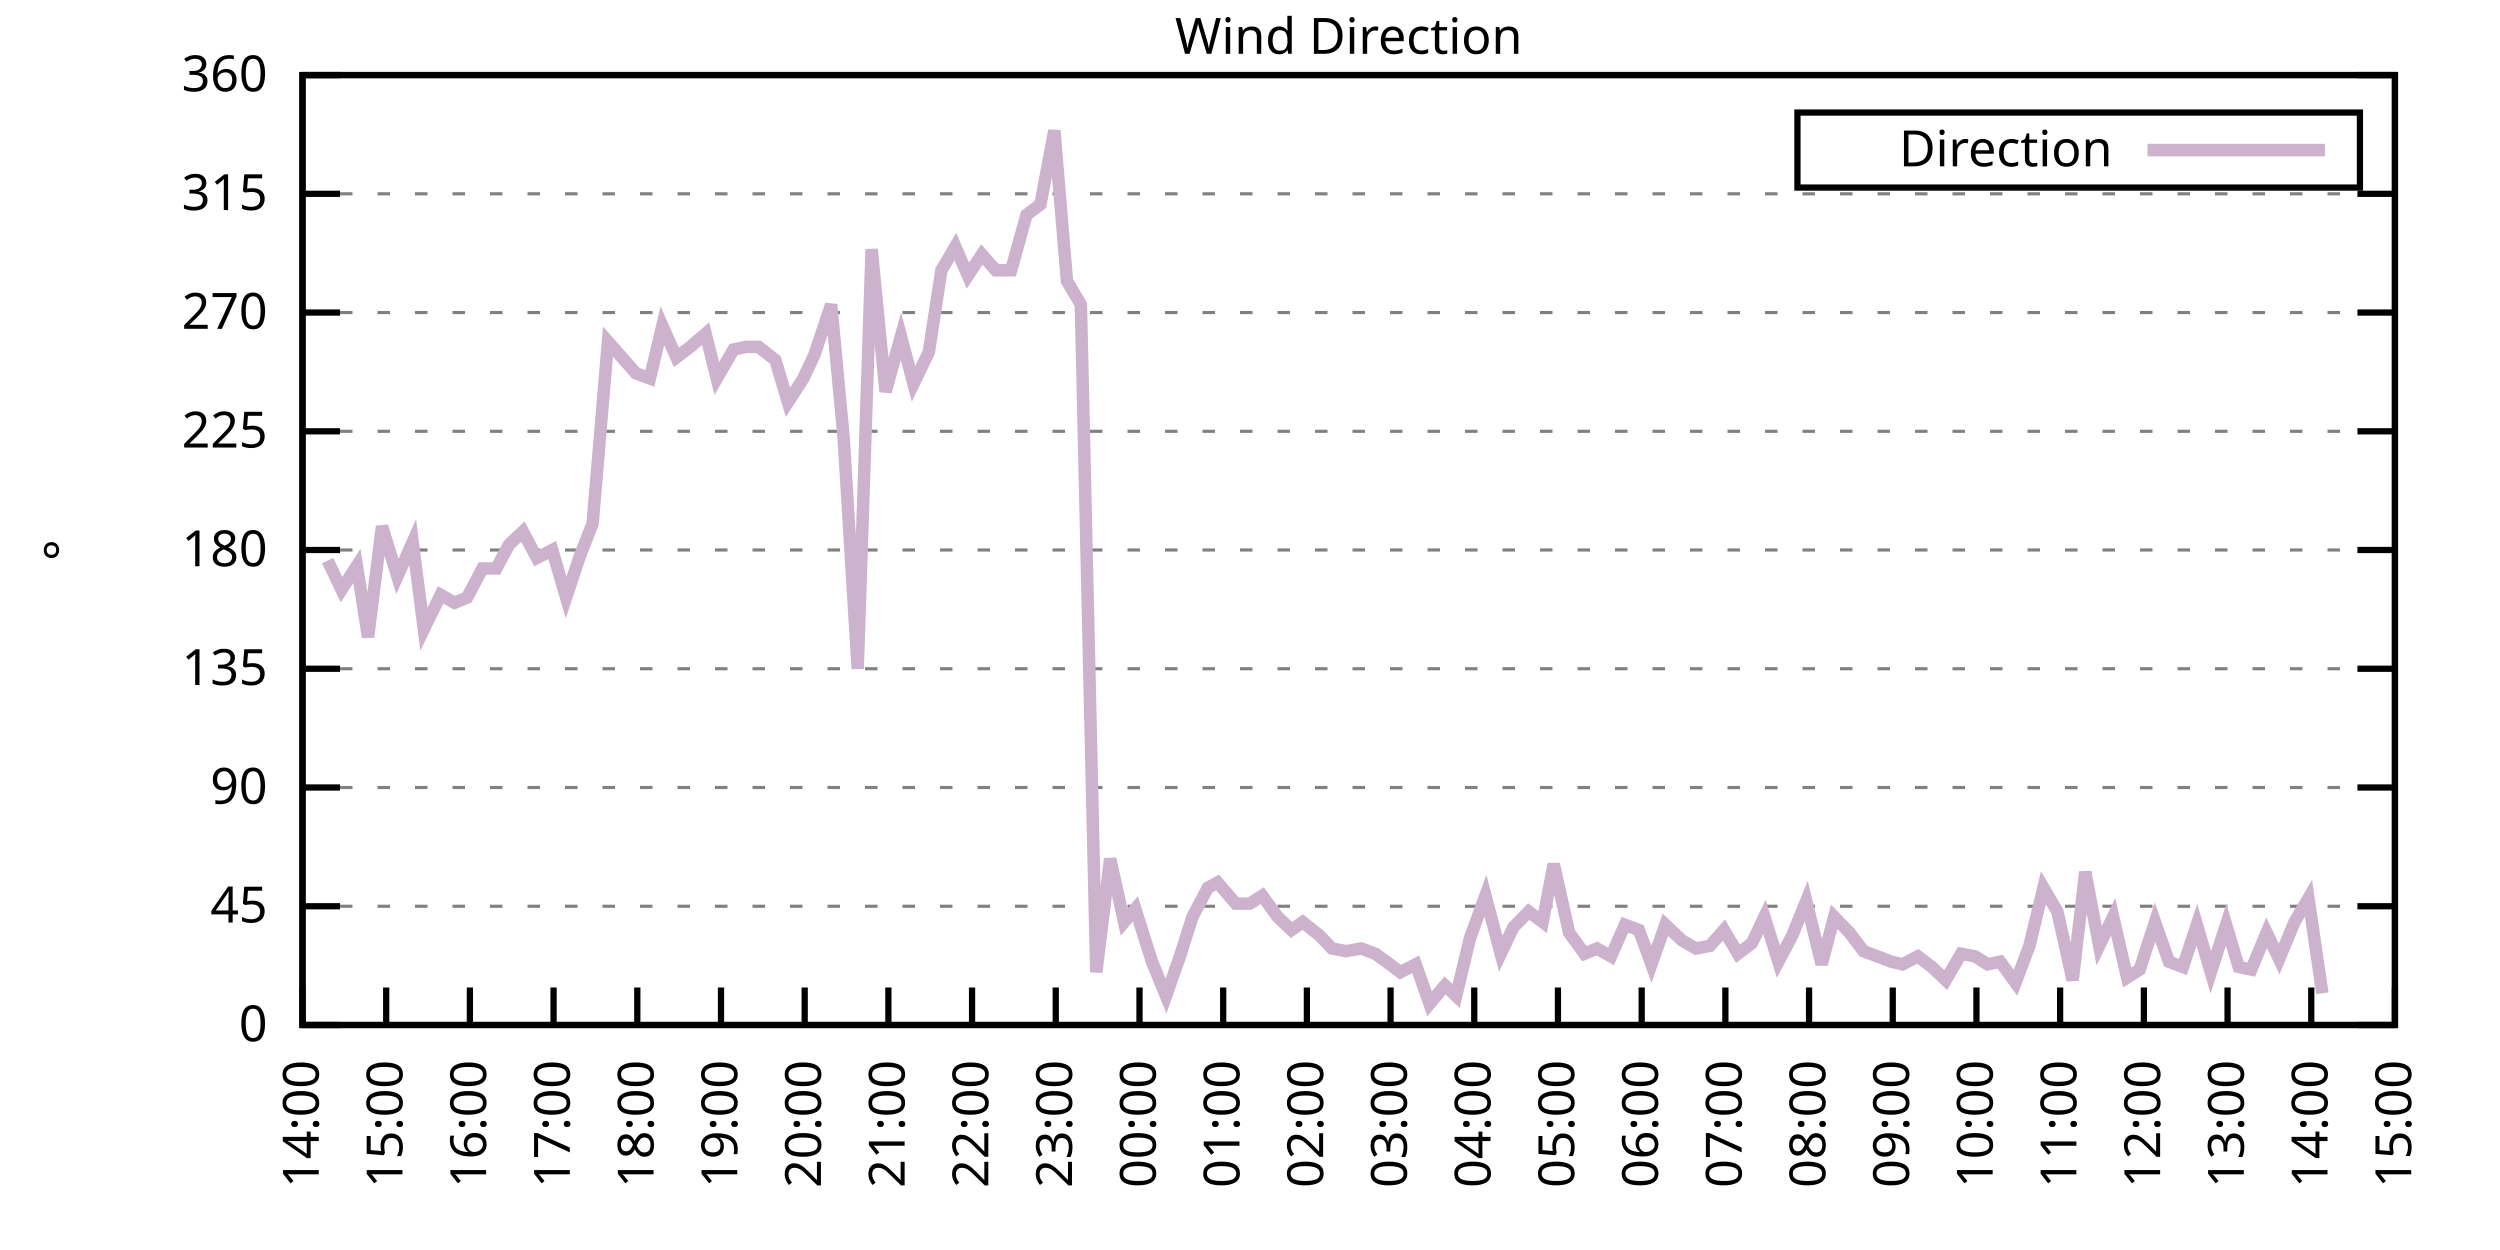
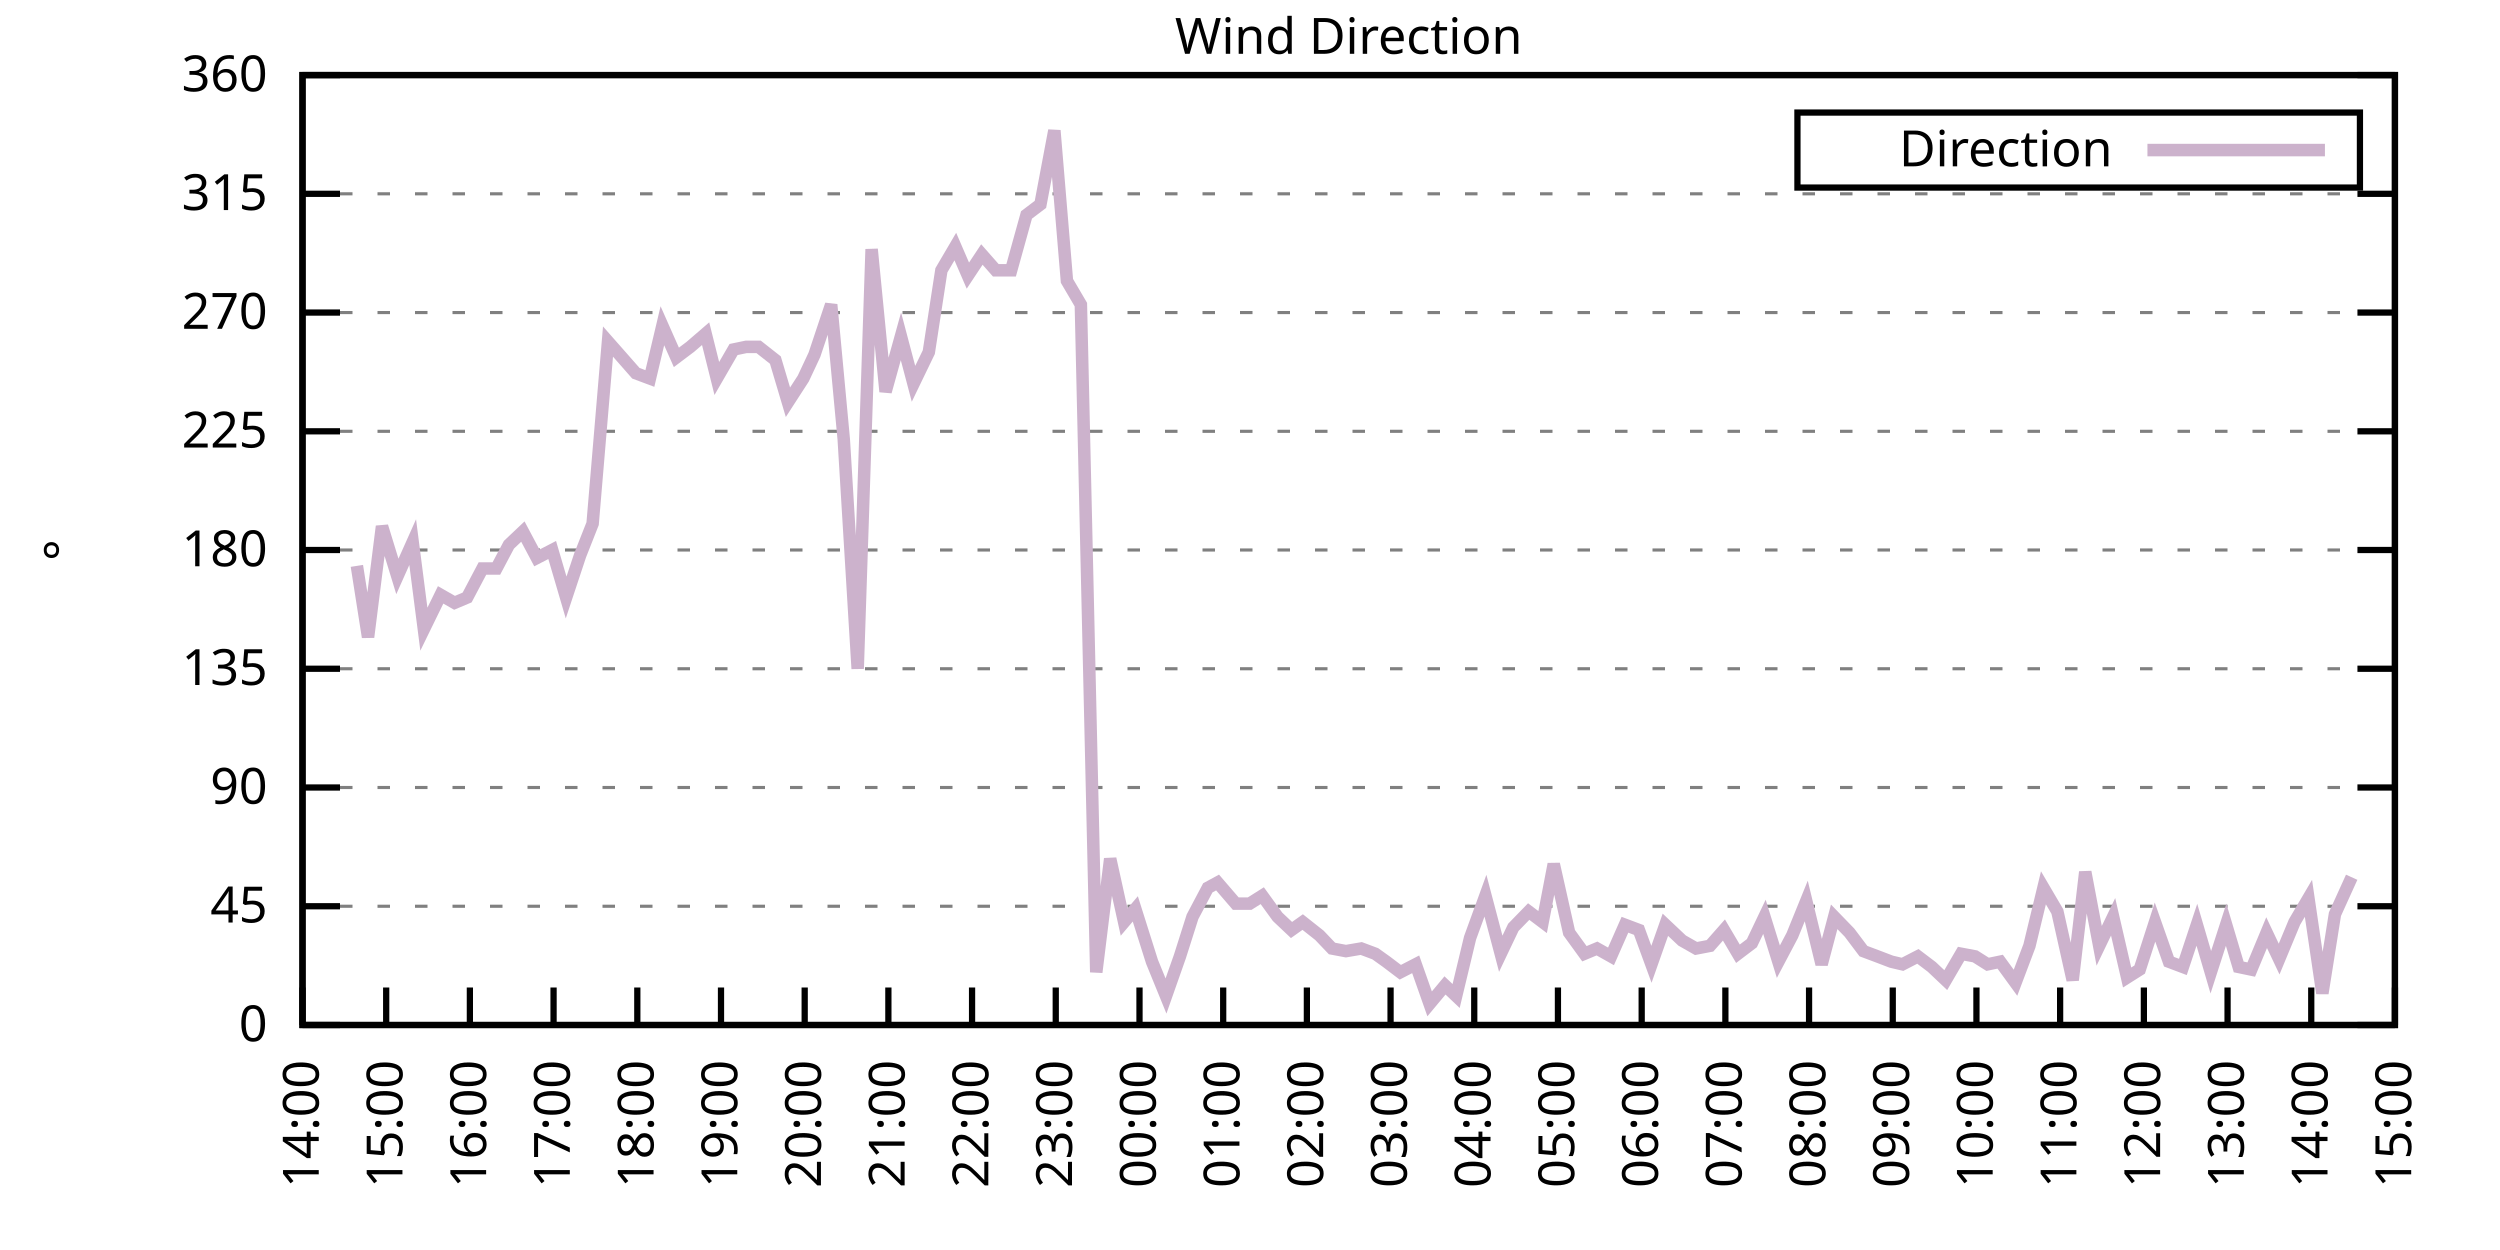
<svg xmlns="http://www.w3.org/2000/svg" xmlns:xlink="http://www.w3.org/1999/xlink" width="400" height="200" viewBox="0 0 400 200">
  <g id="gnuplot_canvas">
    <rect x="0" y="0" width="400" height="200" fill="none" />
    <defs>
      <circle id="gpDot" r="0.5" stroke-width="0.5" stroke="currentColor" />
      <path id="gpPt0" stroke-width="0.333" stroke="currentColor" d="M-1,0 h2 M0,-1 v2" />
      <path id="gpPt1" stroke-width="0.333" stroke="currentColor" d="M-1,-1 L1,1 M1,-1 L-1,1" />
      <path id="gpPt2" stroke-width="0.333" stroke="currentColor" d="M-1,0 L1,0 M0,-1 L0,1 M-1,-1 L1,1 M-1,1 L1,-1" />
      <rect id="gpPt3" stroke-width="0.333" stroke="currentColor" x="-1" y="-1" width="2" height="2" />
      <rect id="gpPt4" stroke-width="0.333" stroke="currentColor" fill="currentColor" x="-1" y="-1" width="2" height="2" />
      <circle id="gpPt5" stroke-width="0.333" stroke="currentColor" cx="0" cy="0" r="1" />
      <use xlink:href="#gpPt5" id="gpPt6" fill="currentColor" stroke="none" />
      <path id="gpPt7" stroke-width="0.333" stroke="currentColor" d="M0,-1.33 L-1.33,0.67 L1.33,0.67 z" />
      <use xlink:href="#gpPt7" id="gpPt8" fill="currentColor" stroke="none" />
      <use xlink:href="#gpPt7" id="gpPt9" stroke="currentColor" transform="rotate(180)" />
      <use xlink:href="#gpPt9" id="gpPt10" fill="currentColor" stroke="none" />
      <use xlink:href="#gpPt3" id="gpPt11" stroke="currentColor" transform="rotate(45)" />
      <use xlink:href="#gpPt11" id="gpPt12" fill="currentColor" stroke="none" />
      <path id="gpPt13" stroke-width="0.333" stroke="currentColor" d="M0,1.330 L1.265,0.411 L0.782,-1.067 L-0.782,-1.076 L-1.265,0.411 z" />
      <use xlink:href="#gpPt13" id="gpPt14" fill="currentColor" stroke="none" />
      <filter id="textbox" filterUnits="objectBoundingBox" x="0" y="0" height="1" width="1">
        <feFlood flood-color="white" flood-opacity="1" result="bgnd" />
        <feComposite in="SourceGraphic" in2="bgnd" operator="atop" />
      </filter>
      <filter id="greybox" filterUnits="objectBoundingBox" x="0" y="0" height="1" width="1">
        <feFlood flood-color="lightgrey" flood-opacity="1" result="grey" />
        <feComposite in="SourceGraphic" in2="grey" operator="atop" />
      </filter>
    </defs>
    <g fill="none" color="white" stroke="currentColor" stroke-width="1.00" stroke-linecap="butt" stroke-linejoin="miter">
</g>
    <g fill="none" color="black" stroke="currentColor" stroke-width="1.00" stroke-linecap="butt" stroke-linejoin="miter">
      <g stroke="none" shape-rendering="crispEdges">
        <polygon fill="rgb(255, 255, 255)" points="48.40,164.00 383.18,164.00 383.18,12.02 48.40,12.02 " />
      </g>
    </g>
    <g fill="none" color="black" stroke="currentColor" stroke-width="1.00" stroke-linecap="butt" stroke-linejoin="miter">
</g>
    <g fill="none" color="black" stroke="black" stroke-width="0.50" stroke-linecap="butt" stroke-linejoin="miter">
</g>
    <g fill="none" color="gray" stroke="currentColor" stroke-width="0.50" stroke-linecap="butt" stroke-linejoin="miter">
      <path stroke="gray" stroke-dasharray="2,4" class="gridline" d="M48.40,164.00 L383.19,164.00  " />
    </g>
    <g fill="none" color="gray" stroke="gray" stroke-width="1.00" stroke-linecap="butt" stroke-linejoin="miter">
</g>
    <g fill="none" color="black" stroke="currentColor" stroke-width="1.00" stroke-linecap="butt" stroke-linejoin="miter">
      <path stroke="black" d="M48.40,164.00 L54.40,164.00 M383.19,164.00 L377.19,164.00  " />
      <g transform="translate(42.80,166.60)" stroke="none" fill="black" font-family="Sans" font-size="8.00" text-anchor="end">
        <text>
          <tspan font-family="Sans"> 0</tspan>
        </text>
      </g>
    </g>
    <g fill="none" color="black" stroke="currentColor" stroke-width="1.00" stroke-linecap="butt" stroke-linejoin="miter">
</g>
    <g fill="none" color="black" stroke="black" stroke-width="0.50" stroke-linecap="butt" stroke-linejoin="miter">
</g>
    <g fill="none" color="gray" stroke="currentColor" stroke-width="0.50" stroke-linecap="butt" stroke-linejoin="miter">
      <path stroke="gray" stroke-dasharray="2,4" class="gridline" d="M48.40,145.00 L383.19,145.00  " />
    </g>
    <g fill="none" color="gray" stroke="gray" stroke-width="1.00" stroke-linecap="butt" stroke-linejoin="miter">
</g>
    <g fill="none" color="black" stroke="currentColor" stroke-width="1.00" stroke-linecap="butt" stroke-linejoin="miter">
      <path stroke="black" d="M48.40,145.00 L54.40,145.00 M383.19,145.00 L377.19,145.00  " />
      <g transform="translate(42.80,147.60)" stroke="none" fill="black" font-family="Sans" font-size="8.00" text-anchor="end">
        <text>
          <tspan font-family="Sans"> 45</tspan>
        </text>
      </g>
    </g>
    <g fill="none" color="black" stroke="currentColor" stroke-width="1.00" stroke-linecap="butt" stroke-linejoin="miter">
</g>
    <g fill="none" color="black" stroke="black" stroke-width="0.50" stroke-linecap="butt" stroke-linejoin="miter">
</g>
    <g fill="none" color="gray" stroke="currentColor" stroke-width="0.50" stroke-linecap="butt" stroke-linejoin="miter">
      <path stroke="gray" stroke-dasharray="2,4" class="gridline" d="M48.40,126.00 L383.19,126.00  " />
    </g>
    <g fill="none" color="gray" stroke="gray" stroke-width="1.00" stroke-linecap="butt" stroke-linejoin="miter">
</g>
    <g fill="none" color="black" stroke="currentColor" stroke-width="1.00" stroke-linecap="butt" stroke-linejoin="miter">
      <path stroke="black" d="M48.40,126.00 L54.40,126.00 M383.19,126.00 L377.19,126.00  " />
      <g transform="translate(42.80,128.60)" stroke="none" fill="black" font-family="Sans" font-size="8.00" text-anchor="end">
        <text>
          <tspan font-family="Sans"> 90</tspan>
        </text>
      </g>
    </g>
    <g fill="none" color="black" stroke="currentColor" stroke-width="1.00" stroke-linecap="butt" stroke-linejoin="miter">
</g>
    <g fill="none" color="black" stroke="black" stroke-width="0.50" stroke-linecap="butt" stroke-linejoin="miter">
</g>
    <g fill="none" color="gray" stroke="currentColor" stroke-width="0.50" stroke-linecap="butt" stroke-linejoin="miter">
      <path stroke="gray" stroke-dasharray="2,4" class="gridline" d="M48.40,107.00 L383.19,107.00  " />
    </g>
    <g fill="none" color="gray" stroke="gray" stroke-width="1.00" stroke-linecap="butt" stroke-linejoin="miter">
</g>
    <g fill="none" color="black" stroke="currentColor" stroke-width="1.00" stroke-linecap="butt" stroke-linejoin="miter">
      <path stroke="black" d="M48.40,107.00 L54.40,107.00 M383.19,107.00 L377.19,107.00  " />
      <g transform="translate(42.80,109.60)" stroke="none" fill="black" font-family="Sans" font-size="8.00" text-anchor="end">
        <text>
          <tspan font-family="Sans"> 135</tspan>
        </text>
      </g>
    </g>
    <g fill="none" color="black" stroke="currentColor" stroke-width="1.00" stroke-linecap="butt" stroke-linejoin="miter">
</g>
    <g fill="none" color="black" stroke="black" stroke-width="0.50" stroke-linecap="butt" stroke-linejoin="miter">
</g>
    <g fill="none" color="gray" stroke="currentColor" stroke-width="0.50" stroke-linecap="butt" stroke-linejoin="miter">
      <path stroke="gray" stroke-dasharray="2,4" class="gridline" d="M48.40,88.00 L383.19,88.00  " />
    </g>
    <g fill="none" color="gray" stroke="gray" stroke-width="1.00" stroke-linecap="butt" stroke-linejoin="miter">
</g>
    <g fill="none" color="black" stroke="currentColor" stroke-width="1.00" stroke-linecap="butt" stroke-linejoin="miter">
      <path stroke="black" d="M48.40,88.00 L54.40,88.00 M383.19,88.00 L377.19,88.00  " />
      <g transform="translate(42.80,90.60)" stroke="none" fill="black" font-family="Sans" font-size="8.00" text-anchor="end">
        <text>
          <tspan font-family="Sans"> 180</tspan>
        </text>
      </g>
    </g>
    <g fill="none" color="black" stroke="currentColor" stroke-width="1.00" stroke-linecap="butt" stroke-linejoin="miter">
</g>
    <g fill="none" color="black" stroke="black" stroke-width="0.50" stroke-linecap="butt" stroke-linejoin="miter">
</g>
    <g fill="none" color="gray" stroke="currentColor" stroke-width="0.50" stroke-linecap="butt" stroke-linejoin="miter">
      <path stroke="gray" stroke-dasharray="2,4" class="gridline" d="M48.40,69.01 L383.19,69.01  " />
    </g>
    <g fill="none" color="gray" stroke="gray" stroke-width="1.00" stroke-linecap="butt" stroke-linejoin="miter">
</g>
    <g fill="none" color="black" stroke="currentColor" stroke-width="1.00" stroke-linecap="butt" stroke-linejoin="miter">
      <path stroke="black" d="M48.40,69.01 L54.40,69.01 M383.19,69.01 L377.19,69.01  " />
      <g transform="translate(42.80,71.61)" stroke="none" fill="black" font-family="Sans" font-size="8.00" text-anchor="end">
        <text>
          <tspan font-family="Sans"> 225</tspan>
        </text>
      </g>
    </g>
    <g fill="none" color="black" stroke="currentColor" stroke-width="1.00" stroke-linecap="butt" stroke-linejoin="miter">
</g>
    <g fill="none" color="black" stroke="black" stroke-width="0.50" stroke-linecap="butt" stroke-linejoin="miter">
</g>
    <g fill="none" color="gray" stroke="currentColor" stroke-width="0.50" stroke-linecap="butt" stroke-linejoin="miter">
      <path stroke="gray" stroke-dasharray="2,4" class="gridline" d="M48.40,50.01 L383.19,50.01  " />
    </g>
    <g fill="none" color="gray" stroke="gray" stroke-width="1.00" stroke-linecap="butt" stroke-linejoin="miter">
</g>
    <g fill="none" color="black" stroke="currentColor" stroke-width="1.00" stroke-linecap="butt" stroke-linejoin="miter">
      <path stroke="black" d="M48.40,50.01 L54.40,50.01 M383.19,50.01 L377.19,50.01  " />
      <g transform="translate(42.80,52.61)" stroke="none" fill="black" font-family="Sans" font-size="8.00" text-anchor="end">
        <text>
          <tspan font-family="Sans"> 270</tspan>
        </text>
      </g>
    </g>
    <g fill="none" color="black" stroke="currentColor" stroke-width="1.00" stroke-linecap="butt" stroke-linejoin="miter">
</g>
    <g fill="none" color="black" stroke="black" stroke-width="0.50" stroke-linecap="butt" stroke-linejoin="miter">
</g>
    <g fill="none" color="gray" stroke="currentColor" stroke-width="0.50" stroke-linecap="butt" stroke-linejoin="miter">
      <path stroke="gray" stroke-dasharray="2,4" class="gridline" d="M48.40,31.01 L383.19,31.01  " />
    </g>
    <g fill="none" color="gray" stroke="gray" stroke-width="1.00" stroke-linecap="butt" stroke-linejoin="miter">
</g>
    <g fill="none" color="black" stroke="currentColor" stroke-width="1.00" stroke-linecap="butt" stroke-linejoin="miter">
      <path stroke="black" d="M48.40,31.01 L54.40,31.01 M383.19,31.01 L377.19,31.01  " />
      <g transform="translate(42.80,33.61)" stroke="none" fill="black" font-family="Sans" font-size="8.00" text-anchor="end">
        <text>
          <tspan font-family="Sans"> 315</tspan>
        </text>
      </g>
    </g>
    <g fill="none" color="black" stroke="currentColor" stroke-width="1.00" stroke-linecap="butt" stroke-linejoin="miter">
</g>
    <g fill="none" color="black" stroke="black" stroke-width="0.50" stroke-linecap="butt" stroke-linejoin="miter">
</g>
    <g fill="none" color="gray" stroke="currentColor" stroke-width="0.50" stroke-linecap="butt" stroke-linejoin="miter">
      <path stroke="gray" stroke-dasharray="2,4" class="gridline" d="M48.40,12.01 L383.19,12.01  " />
    </g>
    <g fill="none" color="gray" stroke="gray" stroke-width="1.00" stroke-linecap="butt" stroke-linejoin="miter">
</g>
    <g fill="none" color="black" stroke="currentColor" stroke-width="1.00" stroke-linecap="butt" stroke-linejoin="miter">
      <path stroke="black" d="M48.40,12.01 L54.40,12.01 M383.19,12.01 L377.19,12.01  " />
      <g transform="translate(42.80,14.61)" stroke="none" fill="black" font-family="Sans" font-size="8.00" text-anchor="end">
        <text>
          <tspan font-family="Sans"> 360</tspan>
        </text>
      </g>
    </g>
    <g fill="none" color="black" stroke="currentColor" stroke-width="1.00" stroke-linecap="butt" stroke-linejoin="miter">
      <path stroke="black" d="M48.40,164.00 L48.40,158.00  " />
      <g transform="translate(51.00,169.60) rotate(270.00)" stroke="none" fill="black" font-family="Sans" font-size="8.00" text-anchor="end">
        <text>
          <tspan font-family="Sans">14:00</tspan>
        </text>
      </g>
    </g>
    <g fill="none" color="black" stroke="currentColor" stroke-width="1.00" stroke-linecap="butt" stroke-linejoin="miter">
      <path stroke="black" d="M61.79,164.00 L61.79,158.00  " />
      <g transform="translate(64.39,169.60) rotate(270.00)" stroke="none" fill="black" font-family="Sans" font-size="8.00" text-anchor="end">
        <text>
          <tspan font-family="Sans">15:00</tspan>
        </text>
      </g>
    </g>
    <g fill="none" color="black" stroke="currentColor" stroke-width="1.00" stroke-linecap="butt" stroke-linejoin="miter">
      <path stroke="black" d="M75.18,164.00 L75.18,158.00  " />
      <g transform="translate(77.78,169.60) rotate(270.00)" stroke="none" fill="black" font-family="Sans" font-size="8.00" text-anchor="end">
        <text>
          <tspan font-family="Sans">16:00</tspan>
        </text>
      </g>
    </g>
    <g fill="none" color="black" stroke="currentColor" stroke-width="1.00" stroke-linecap="butt" stroke-linejoin="miter">
      <path stroke="black" d="M88.57,164.00 L88.57,158.00  " />
      <g transform="translate(91.17,169.60) rotate(270.00)" stroke="none" fill="black" font-family="Sans" font-size="8.00" text-anchor="end">
        <text>
          <tspan font-family="Sans">17:00</tspan>
        </text>
      </g>
    </g>
    <g fill="none" color="black" stroke="currentColor" stroke-width="1.00" stroke-linecap="butt" stroke-linejoin="miter">
      <path stroke="black" d="M101.97,164.00 L101.97,158.00  " />
      <g transform="translate(104.57,169.60) rotate(270.00)" stroke="none" fill="black" font-family="Sans" font-size="8.00" text-anchor="end">
        <text>
          <tspan font-family="Sans">18:00</tspan>
        </text>
      </g>
    </g>
    <g fill="none" color="black" stroke="currentColor" stroke-width="1.00" stroke-linecap="butt" stroke-linejoin="miter">
      <path stroke="black" d="M115.36,164.00 L115.36,158.00  " />
      <g transform="translate(117.96,169.60) rotate(270.00)" stroke="none" fill="black" font-family="Sans" font-size="8.00" text-anchor="end">
        <text>
          <tspan font-family="Sans">19:00</tspan>
        </text>
      </g>
    </g>
    <g fill="none" color="black" stroke="currentColor" stroke-width="1.00" stroke-linecap="butt" stroke-linejoin="miter">
      <path stroke="black" d="M128.75,164.00 L128.75,158.00  " />
      <g transform="translate(131.35,169.60) rotate(270.00)" stroke="none" fill="black" font-family="Sans" font-size="8.00" text-anchor="end">
        <text>
          <tspan font-family="Sans">20:00</tspan>
        </text>
      </g>
    </g>
    <g fill="none" color="black" stroke="currentColor" stroke-width="1.00" stroke-linecap="butt" stroke-linejoin="miter">
      <path stroke="black" d="M142.14,164.00 L142.14,158.00  " />
      <g transform="translate(144.74,169.60) rotate(270.00)" stroke="none" fill="black" font-family="Sans" font-size="8.00" text-anchor="end">
        <text>
          <tspan font-family="Sans">21:00</tspan>
        </text>
      </g>
    </g>
    <g fill="none" color="black" stroke="currentColor" stroke-width="1.00" stroke-linecap="butt" stroke-linejoin="miter">
      <path stroke="black" d="M155.53,164.00 L155.53,158.00  " />
      <g transform="translate(158.13,169.60) rotate(270.00)" stroke="none" fill="black" font-family="Sans" font-size="8.00" text-anchor="end">
        <text>
          <tspan font-family="Sans">22:00</tspan>
        </text>
      </g>
    </g>
    <g fill="none" color="black" stroke="currentColor" stroke-width="1.00" stroke-linecap="butt" stroke-linejoin="miter">
      <path stroke="black" d="M168.92,164.00 L168.92,158.00  " />
      <g transform="translate(171.52,169.60) rotate(270.00)" stroke="none" fill="black" font-family="Sans" font-size="8.00" text-anchor="end">
        <text>
          <tspan font-family="Sans">23:00</tspan>
        </text>
      </g>
    </g>
    <g fill="none" color="black" stroke="currentColor" stroke-width="1.00" stroke-linecap="butt" stroke-linejoin="miter">
      <path stroke="black" d="M182.32,164.00 L182.32,158.00  " />
      <g transform="translate(184.92,169.60) rotate(270.00)" stroke="none" fill="black" font-family="Sans" font-size="8.00" text-anchor="end">
        <text>
          <tspan font-family="Sans">00:00</tspan>
        </text>
      </g>
    </g>
    <g fill="none" color="black" stroke="currentColor" stroke-width="1.00" stroke-linecap="butt" stroke-linejoin="miter">
      <path stroke="black" d="M195.71,164.00 L195.71,158.00  " />
      <g transform="translate(198.31,169.60) rotate(270.00)" stroke="none" fill="black" font-family="Sans" font-size="8.00" text-anchor="end">
        <text>
          <tspan font-family="Sans">01:00</tspan>
        </text>
      </g>
    </g>
    <g fill="none" color="black" stroke="currentColor" stroke-width="1.00" stroke-linecap="butt" stroke-linejoin="miter">
      <path stroke="black" d="M209.10,164.00 L209.10,158.00  " />
      <g transform="translate(211.70,169.60) rotate(270.00)" stroke="none" fill="black" font-family="Sans" font-size="8.00" text-anchor="end">
        <text>
          <tspan font-family="Sans">02:00</tspan>
        </text>
      </g>
    </g>
    <g fill="none" color="black" stroke="currentColor" stroke-width="1.00" stroke-linecap="butt" stroke-linejoin="miter">
      <path stroke="black" d="M222.49,164.00 L222.49,158.00  " />
      <g transform="translate(225.09,169.60) rotate(270.00)" stroke="none" fill="black" font-family="Sans" font-size="8.00" text-anchor="end">
        <text>
          <tspan font-family="Sans">03:00</tspan>
        </text>
      </g>
    </g>
    <g fill="none" color="black" stroke="currentColor" stroke-width="1.00" stroke-linecap="butt" stroke-linejoin="miter">
      <path stroke="black" d="M235.88,164.00 L235.88,158.00  " />
      <g transform="translate(238.48,169.60) rotate(270.00)" stroke="none" fill="black" font-family="Sans" font-size="8.00" text-anchor="end">
        <text>
          <tspan font-family="Sans">04:00</tspan>
        </text>
      </g>
    </g>
    <g fill="none" color="black" stroke="currentColor" stroke-width="1.00" stroke-linecap="butt" stroke-linejoin="miter">
      <path stroke="black" d="M249.27,164.00 L249.27,158.00  " />
      <g transform="translate(251.87,169.60) rotate(270.00)" stroke="none" fill="black" font-family="Sans" font-size="8.00" text-anchor="end">
        <text>
          <tspan font-family="Sans">05:00</tspan>
        </text>
      </g>
    </g>
    <g fill="none" color="black" stroke="currentColor" stroke-width="1.00" stroke-linecap="butt" stroke-linejoin="miter">
      <path stroke="black" d="M262.67,164.00 L262.67,158.00  " />
      <g transform="translate(265.27,169.60) rotate(270.00)" stroke="none" fill="black" font-family="Sans" font-size="8.00" text-anchor="end">
        <text>
          <tspan font-family="Sans">06:00</tspan>
        </text>
      </g>
    </g>
    <g fill="none" color="black" stroke="currentColor" stroke-width="1.00" stroke-linecap="butt" stroke-linejoin="miter">
      <path stroke="black" d="M276.06,164.00 L276.06,158.00  " />
      <g transform="translate(278.66,169.60) rotate(270.00)" stroke="none" fill="black" font-family="Sans" font-size="8.00" text-anchor="end">
        <text>
          <tspan font-family="Sans">07:00</tspan>
        </text>
      </g>
    </g>
    <g fill="none" color="black" stroke="currentColor" stroke-width="1.00" stroke-linecap="butt" stroke-linejoin="miter">
      <path stroke="black" d="M289.45,164.00 L289.45,158.00  " />
      <g transform="translate(292.05,169.60) rotate(270.00)" stroke="none" fill="black" font-family="Sans" font-size="8.00" text-anchor="end">
        <text>
          <tspan font-family="Sans">08:00</tspan>
        </text>
      </g>
    </g>
    <g fill="none" color="black" stroke="currentColor" stroke-width="1.00" stroke-linecap="butt" stroke-linejoin="miter">
      <path stroke="black" d="M302.84,164.00 L302.84,158.00  " />
      <g transform="translate(305.44,169.60) rotate(270.00)" stroke="none" fill="black" font-family="Sans" font-size="8.00" text-anchor="end">
        <text>
          <tspan font-family="Sans">09:00</tspan>
        </text>
      </g>
    </g>
    <g fill="none" color="black" stroke="currentColor" stroke-width="1.00" stroke-linecap="butt" stroke-linejoin="miter">
      <path stroke="black" d="M316.23,164.00 L316.23,158.00  " />
      <g transform="translate(318.83,169.60) rotate(270.00)" stroke="none" fill="black" font-family="Sans" font-size="8.00" text-anchor="end">
        <text>
          <tspan font-family="Sans">10:00</tspan>
        </text>
      </g>
    </g>
    <g fill="none" color="black" stroke="currentColor" stroke-width="1.00" stroke-linecap="butt" stroke-linejoin="miter">
      <path stroke="black" d="M329.62,164.00 L329.62,158.00  " />
      <g transform="translate(332.22,169.60) rotate(270.00)" stroke="none" fill="black" font-family="Sans" font-size="8.00" text-anchor="end">
        <text>
          <tspan font-family="Sans">11:00</tspan>
        </text>
      </g>
    </g>
    <g fill="none" color="black" stroke="currentColor" stroke-width="1.00" stroke-linecap="butt" stroke-linejoin="miter">
      <path stroke="black" d="M343.02,164.00 L343.02,158.00  " />
      <g transform="translate(345.62,169.60) rotate(270.00)" stroke="none" fill="black" font-family="Sans" font-size="8.00" text-anchor="end">
        <text>
          <tspan font-family="Sans">12:00</tspan>
        </text>
      </g>
    </g>
    <g fill="none" color="black" stroke="currentColor" stroke-width="1.00" stroke-linecap="butt" stroke-linejoin="miter">
      <path stroke="black" d="M356.41,164.00 L356.41,158.00  " />
      <g transform="translate(359.01,169.60) rotate(270.00)" stroke="none" fill="black" font-family="Sans" font-size="8.00" text-anchor="end">
        <text>
          <tspan font-family="Sans">13:00</tspan>
        </text>
      </g>
    </g>
    <g fill="none" color="black" stroke="currentColor" stroke-width="1.00" stroke-linecap="butt" stroke-linejoin="miter">
      <path stroke="black" d="M369.80,164.00 L369.80,158.00  " />
      <g transform="translate(372.40,169.60) rotate(270.00)" stroke="none" fill="black" font-family="Sans" font-size="8.00" text-anchor="end">
        <text>
          <tspan font-family="Sans">14:00</tspan>
        </text>
      </g>
    </g>
    <g fill="none" color="black" stroke="currentColor" stroke-width="1.00" stroke-linecap="butt" stroke-linejoin="miter">
      <path stroke="black" d="M383.19,164.00 L383.19,158.00  " />
      <g transform="translate(385.79,169.60) rotate(270.00)" stroke="none" fill="black" font-family="Sans" font-size="8.00" text-anchor="end">
        <text>
          <tspan font-family="Sans">15:00</tspan>
        </text>
      </g>
    </g>
    <g fill="none" color="black" stroke="currentColor" stroke-width="1.00" stroke-linecap="butt" stroke-linejoin="miter">
</g>
    <g fill="none" color="black" stroke="currentColor" stroke-width="1.00" stroke-linecap="butt" stroke-linejoin="miter">
      <path stroke="black" d="M48.40,12.01 L48.40,164.00 L383.19,164.00 L383.19,12.01 L48.40,12.01 Z  " />
    </g>
    <g fill="none" color="black" stroke="currentColor" stroke-width="1.00" stroke-linecap="butt" stroke-linejoin="miter">
</g>
    <g fill="none" color="black" stroke="currentColor" stroke-width="1.00" stroke-linecap="butt" stroke-linejoin="miter">
      <path stroke="black" d="M287.59,30.01 L287.59,18.01 L377.59,18.01 L377.59,30.01 L287.59,30.01 Z  " />
    </g>
    <g id="Wind_direction_plot_1">
      <g fill="none" color="white" stroke="black" stroke-width="2.00" stroke-linecap="butt" stroke-linejoin="miter">
</g>
      <g fill="none" color="black" stroke="currentColor" stroke-width="2.00" stroke-linecap="butt" stroke-linejoin="miter">
        <g transform="translate(337.99,26.61)" stroke="none" fill="black" font-family="Sans" font-size="8.00" text-anchor="end">
          <text>
            <tspan font-family="Sans">Direction</tspan>
          </text>
        </g>
      </g>
      <g fill="none" color="black" stroke="currentColor" stroke-width="2.00" stroke-linecap="butt" stroke-linejoin="miter">
-         <path stroke="rgb(204, 178, 204)" d="M343.59,24.01 L371.99,24.01 M52.42,89.69 L54.65,94.34 L57.10,90.54 L58.89,101.94 L61.12,84.21 L63.58,92.23   L66.03,86.74 L67.82,100.67 L70.50,95.18 L72.73,96.45 L74.74,95.60 L77.19,90.96 L79.42,90.96 L81.43,87.16   L83.66,85.05 L85.90,89.27 L88.35,88.00 L90.58,95.60 L92.82,88.85 L94.82,83.78 L97.28,54.65 L99.51,57.18   L101.74,59.72 L103.98,60.56 L105.98,52.12 L108.22,57.18 L110.45,55.50 L112.90,53.39 L114.69,60.56 L117.37,55.92   L119.38,55.50 L121.38,55.50 L124.06,57.61 L126.07,64.36 L128.53,60.56 L130.31,56.76 L132.99,48.74 L135.00,70.27   L137.23,107.00 L139.46,39.87 L141.69,62.67 L144.15,53.81 L146.16,61.41 L148.61,56.34 L150.62,43.25 L152.85,39.45   L154.86,44.10 L157.10,40.72 L159.33,43.25 L161.78,43.25 L164.24,34.39 L166.47,32.70 L168.70,20.88 L170.71,44.94   L172.94,48.74 L175.40,155.56 L177.63,137.40 L179.86,147.53 L181.65,145.42 L184.32,153.87 L186.56,159.36 L188.79,153.02   L190.80,146.69 L193.25,142.05 L194.81,141.20 L197.72,144.58 L199.95,144.58 L201.96,143.31 L204.41,146.69 L206.64,148.80   L208.43,147.53 L211.11,149.65 L213.12,151.76 L215.35,152.18 L217.80,151.76 L220.04,152.60 L221.82,153.87 L224.05,155.56   L226.51,154.29 L228.74,160.62 L231.20,157.67 L232.98,159.36 L235.21,150.07 L237.67,143.31 L240.12,152.60 L242.13,148.38   L244.59,145.85 L246.82,147.53 L248.60,138.25 L251.06,149.22 L253.51,152.60 L255.52,151.76 L257.76,153.02 L259.99,147.96   L262.22,148.80 L264.23,154.29 L266.46,147.96 L269.14,150.49 L271.37,151.76 L273.60,151.33 L275.83,148.80 L278.07,152.60   L280.30,150.91 L282.31,146.69 L284.54,153.87 L286.77,149.65 L289.00,144.16 L291.46,154.29 L293.47,146.69 L295.92,149.22   L298.15,152.18 L300.39,153.02 L302.62,153.87 L304.40,154.29 L306.86,153.02 L309.09,154.71 L311.32,156.82 L313.78,152.60   L316.01,153.02 L318.02,154.29 L320.03,153.87 L322.48,157.24 L324.71,151.33 L326.95,142.05 L329.18,145.85 L331.63,156.82   L333.64,139.51 L335.87,151.33 L338.10,146.69 L340.34,156.40 L342.35,155.13 L344.80,147.53 L347.03,153.87 L349.26,154.71   L351.50,147.96 L353.73,155.56 L356.18,147.96 L358.19,154.71 L360.20,155.13 L362.66,149.22 L364.66,153.45 L367.12,147.53   L369.35,143.73 L371.58,158.93  " />
+         <path stroke="rgb(204, 178, 204)" d="M343.59,24.01 L371.99,24.01 M57.10,90.54 L58.89,101.94 L61.12,84.21 L63.58,92.23 L66.03,86.74 L67.82,100.67   L70.50,95.18 L72.73,96.45 L74.74,95.60 L77.19,90.96 L79.42,90.96 L81.43,87.16 L83.66,85.05 L85.90,89.27   L88.35,88.00 L90.58,95.60 L92.82,88.85 L94.82,83.78 L97.28,54.65 L99.51,57.18 L101.74,59.72 L103.98,60.56   L105.98,52.12 L108.22,57.18 L110.45,55.50 L112.90,53.39 L114.69,60.56 L117.37,55.92 L119.38,55.50 L121.38,55.50   L124.06,57.61 L126.07,64.36 L128.53,60.56 L130.31,56.76 L132.99,48.74 L135.00,70.27 L137.23,107.00 L139.46,39.87   L141.69,62.67 L144.15,53.81 L146.16,61.41 L148.61,56.34 L150.62,43.25 L152.85,39.45 L154.86,44.10 L157.10,40.72   L159.33,43.25 L161.78,43.25 L164.24,34.39 L166.47,32.70 L168.70,20.88 L170.71,44.94 L172.94,48.74 L175.40,155.56   L177.63,137.40 L179.86,147.53 L181.65,145.42 L184.32,153.87 L186.56,159.36 L188.79,153.02 L190.80,146.69 L193.25,142.05   L194.81,141.20 L197.72,144.58 L199.95,144.58 L201.96,143.31 L204.41,146.69 L206.64,148.80 L208.43,147.53 L211.11,149.65   L213.12,151.76 L215.35,152.18 L217.80,151.76 L220.04,152.60 L221.82,153.87 L224.05,155.56 L226.51,154.29 L228.74,160.62   L231.20,157.67 L232.98,159.36 L235.21,150.07 L237.67,143.31 L240.12,152.60 L242.13,148.38 L244.59,145.85 L246.82,147.53   L248.60,138.25 L251.06,149.22 L253.51,152.60 L255.52,151.76 L257.76,153.02 L259.99,147.96 L262.22,148.80 L264.23,154.29   L266.46,147.96 L269.14,150.49 L271.37,151.76 L273.60,151.33 L275.83,148.80 L278.07,152.60 L280.30,150.91 L282.31,146.69   L284.54,153.87 L286.77,149.65 L289.00,144.16 L291.46,154.29 L293.47,146.69 L295.92,149.22 L298.15,152.18 L300.39,153.02   L302.62,153.87 L304.40,154.29 L306.86,153.02 L309.09,154.71 L311.32,156.82 L313.78,152.60 L316.01,153.02 L318.02,154.29   L320.03,153.87 L322.48,157.24 L324.71,151.33 L326.95,142.05 L329.18,145.85 L331.63,156.82 L333.64,139.51 L335.87,151.33   L338.10,146.69 L340.34,156.40 L342.35,155.13 L344.80,147.53 L347.03,153.87 L349.26,154.71 L351.50,147.96 L353.73,155.56   L356.18,147.96 L358.19,154.71 L360.20,155.13 L362.66,149.22 L364.66,153.45 L367.12,147.53 L369.35,143.73 L371.58,158.93   L373.59,146.27 L376.27,140.36  " />
      </g>
    </g>
    <g fill="none" color="black" stroke="currentColor" stroke-width="2.00" stroke-linecap="butt" stroke-linejoin="miter">
</g>
    <g fill="none" color="black" stroke="black" stroke-width="1.00" stroke-linecap="butt" stroke-linejoin="miter">
</g>
    <g fill="none" color="black" stroke="currentColor" stroke-width="1.00" stroke-linecap="butt" stroke-linejoin="miter">
      <path stroke="black" d="M48.40,12.01 L48.40,164.00 L383.19,164.00 L383.19,12.01 L48.40,12.01 Z  " />
      <g transform="translate(12.80,88.01) rotate(270.00)" stroke="none" fill="black" font-family="Sans" font-size="8.00" text-anchor="middle">
        <text>
          <tspan font-family="Sans">°</tspan>
        </text>
      </g>
    </g>
    <g fill="none" color="black" stroke="currentColor" stroke-width="1.00" stroke-linecap="butt" stroke-linejoin="miter">
</g>
    <g fill="none" color="black" stroke="currentColor" stroke-width="1.00" stroke-linecap="butt" stroke-linejoin="miter">
      <g transform="translate(215.79,8.61)" stroke="none" fill="black" font-family="Sans" font-size="8.00" text-anchor="middle">
        <text>
          <tspan font-family="Sans">Wind Direction</tspan>
        </text>
      </g>
    </g>
    <g fill="none" color="black" stroke="currentColor" stroke-width="1.00" stroke-linecap="butt" stroke-linejoin="miter">
</g>
  </g>
</svg>
